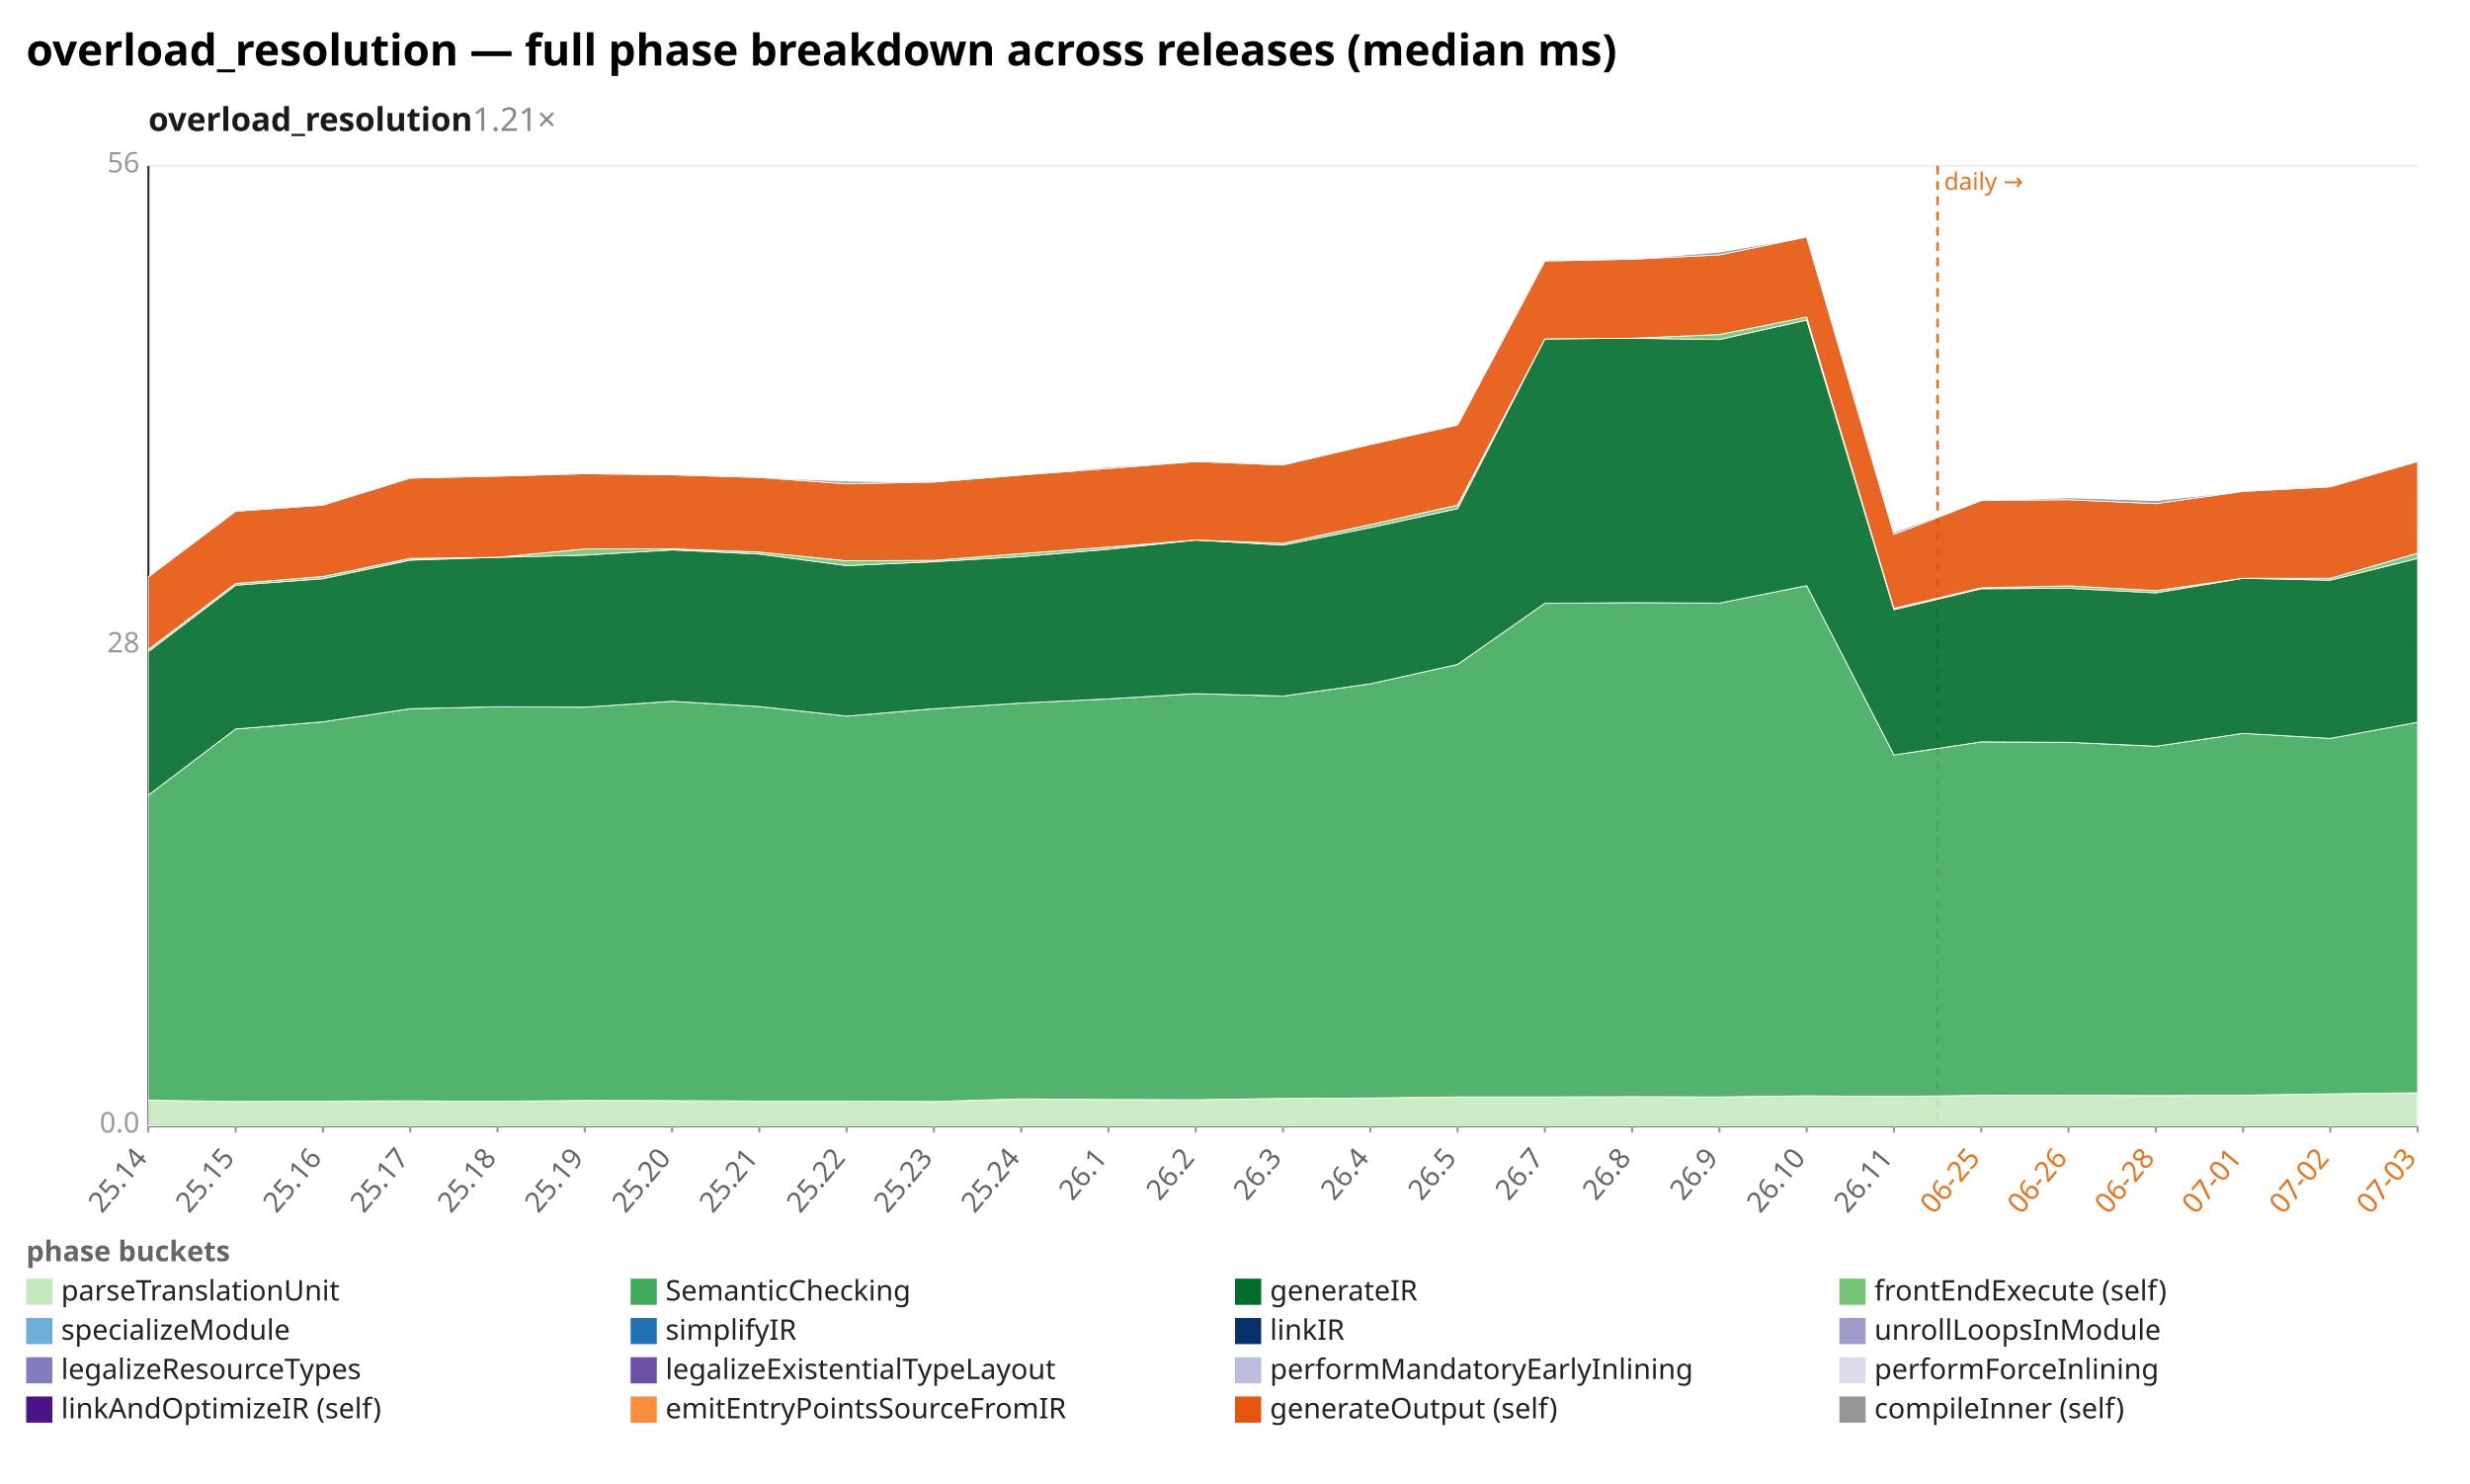
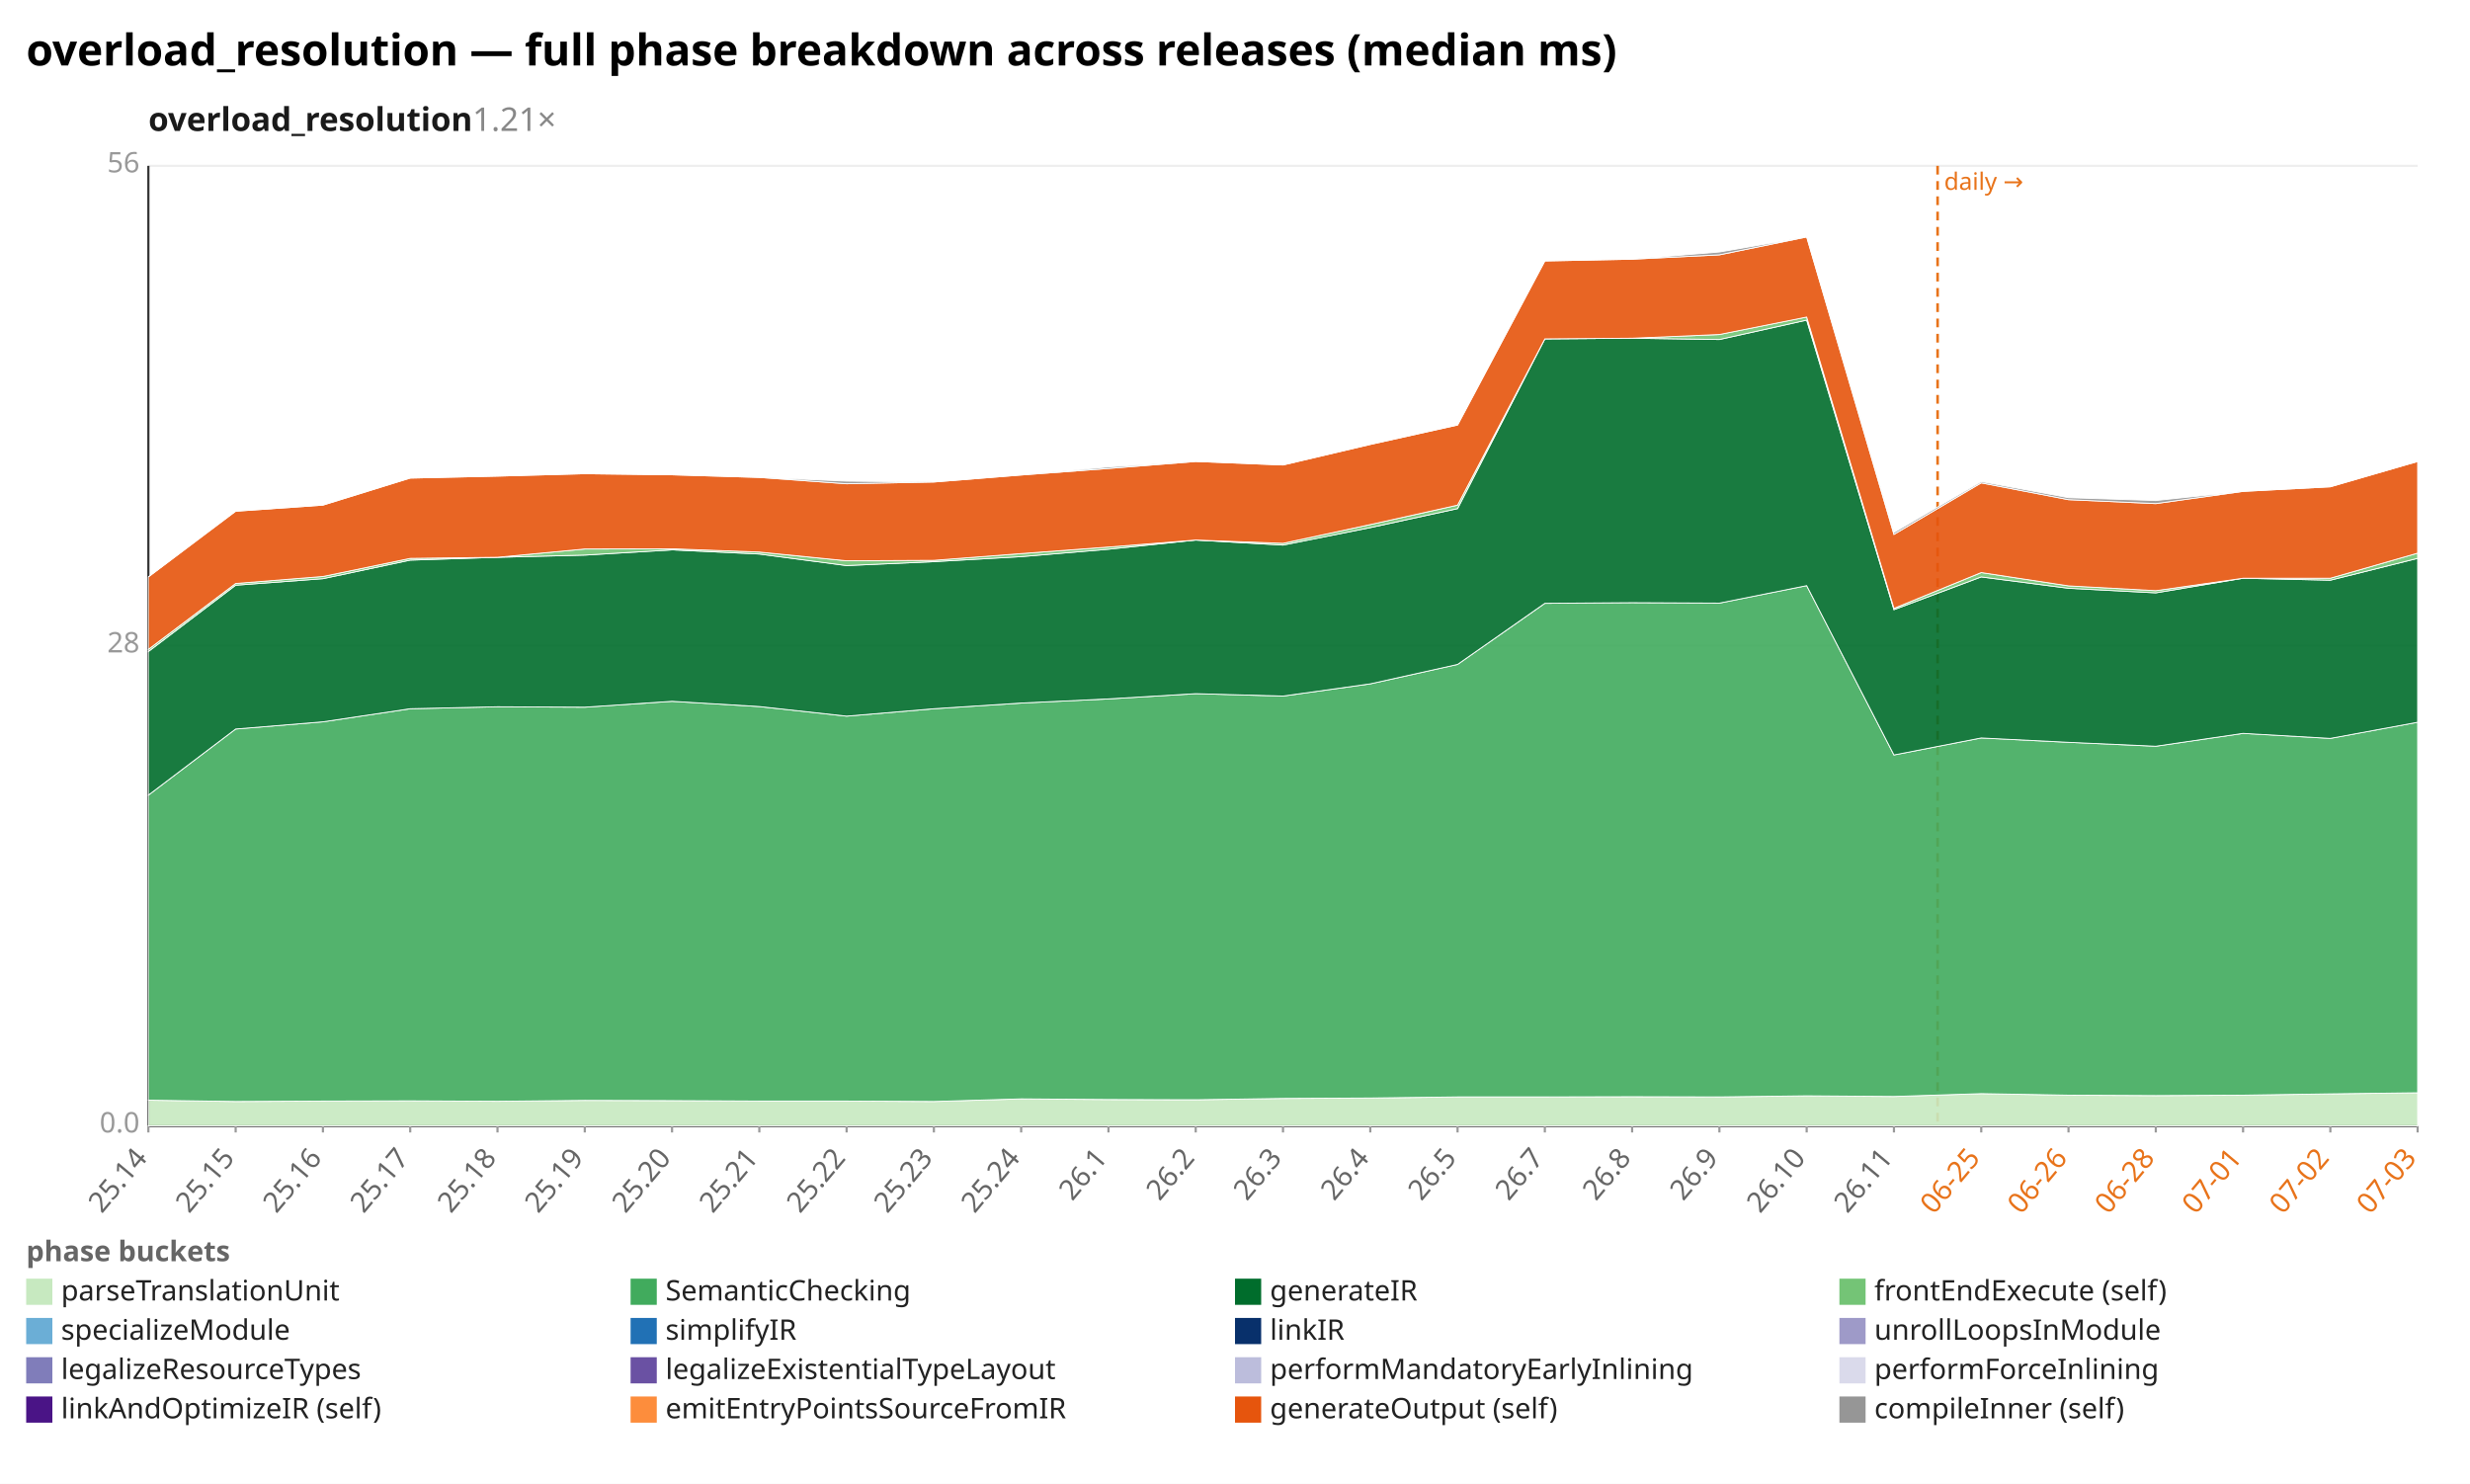
<svg xmlns="http://www.w3.org/2000/svg" width="1132" height="680" viewBox="0 0 1132 680" preserveAspectRatio="xMidYMid meet" font-family="sans-serif" font-size="13">
  <rect width="1132" height="680" fill="white" />
  <text x="12" y="30" font-size="20" font-weight="bold">overload_resolution — full phase breakdown across releases (median ms)</text>
  <text x="68" y="60" font-size="15" font-weight="600" fill="#1a1a1a">overload_resolution<tspan fill="#888" font-weight="400" text-decoration="none">  1.21×</tspan>
  </text>
  <line x1="68.0" y1="516.0" x2="1108.0" y2="516.0" stroke="#eee" />
  <text x="64.0" y="519.0" text-anchor="end" fill="#999">0.0</text>
  <line x1="68.0" y1="296.0" x2="1108.0" y2="296.0" stroke="#eee" />
  <text x="64.0" y="299.0" text-anchor="end" fill="#999">28</text>
  <line x1="68.0" y1="76.0" x2="1108.0" y2="76.0" stroke="#eee" />
  <text x="64.0" y="79.0" text-anchor="end" fill="#999">56</text>
  <line x1="68.0" y1="76.0" x2="68.0" y2="516.0" stroke="#333" />
  <line x1="68.0" y1="516.0" x2="1108.0" y2="516.0" stroke="#333" />
  <line x1="888.0" y1="76.0" x2="888.0" y2="516.0" stroke="#e8731a" stroke-width="1.2" stroke-dasharray="4 3" />
  <text x="891.0" y="87.0" fill="#e8731a" font-size="11">daily →</text>
  <line x1="68.0" y1="516.0" x2="68.0" y2="519.0" stroke="#999" />
  <text x="68.0" y="531.0" text-anchor="end" fill="#666" transform="rotate(-50 68.0 531.0)">25.14</text>
  <line x1="108.0" y1="516.0" x2="108.0" y2="519.0" stroke="#999" />
  <text x="108.0" y="531.0" text-anchor="end" fill="#666" transform="rotate(-50 108.0 531.0)">25.15</text>
  <line x1="148.0" y1="516.0" x2="148.0" y2="519.0" stroke="#999" />
  <text x="148.0" y="531.0" text-anchor="end" fill="#666" transform="rotate(-50 148.0 531.0)">25.16</text>
  <line x1="188.0" y1="516.0" x2="188.0" y2="519.0" stroke="#999" />
  <text x="188.0" y="531.0" text-anchor="end" fill="#666" transform="rotate(-50 188.0 531.0)">25.17</text>
  <line x1="228.0" y1="516.0" x2="228.0" y2="519.0" stroke="#999" />
  <text x="228.0" y="531.0" text-anchor="end" fill="#666" transform="rotate(-50 228.0 531.0)">25.18</text>
  <line x1="268.0" y1="516.0" x2="268.0" y2="519.0" stroke="#999" />
  <text x="268.0" y="531.0" text-anchor="end" fill="#666" transform="rotate(-50 268.0 531.0)">25.19</text>
  <line x1="308.0" y1="516.0" x2="308.0" y2="519.0" stroke="#999" />
  <text x="308.0" y="531.0" text-anchor="end" fill="#666" transform="rotate(-50 308.0 531.0)">25.20</text>
  <line x1="348.0" y1="516.0" x2="348.0" y2="519.0" stroke="#999" />
  <text x="348.0" y="531.0" text-anchor="end" fill="#666" transform="rotate(-50 348.0 531.0)">25.21</text>
  <line x1="388.0" y1="516.0" x2="388.0" y2="519.0" stroke="#999" />
  <text x="388.0" y="531.0" text-anchor="end" fill="#666" transform="rotate(-50 388.0 531.0)">25.22</text>
  <line x1="428.0" y1="516.0" x2="428.0" y2="519.0" stroke="#999" />
  <text x="428.0" y="531.0" text-anchor="end" fill="#666" transform="rotate(-50 428.0 531.0)">25.23</text>
  <line x1="468.0" y1="516.0" x2="468.0" y2="519.0" stroke="#999" />
  <text x="468.0" y="531.0" text-anchor="end" fill="#666" transform="rotate(-50 468.0 531.0)">25.24</text>
  <line x1="508.0" y1="516.0" x2="508.0" y2="519.0" stroke="#999" />
  <text x="508.0" y="531.0" text-anchor="end" fill="#666" transform="rotate(-50 508.0 531.0)">26.1</text>
  <line x1="548.0" y1="516.0" x2="548.0" y2="519.0" stroke="#999" />
  <text x="548.0" y="531.0" text-anchor="end" fill="#666" transform="rotate(-50 548.0 531.0)">26.2</text>
  <line x1="588.0" y1="516.0" x2="588.0" y2="519.0" stroke="#999" />
  <text x="588.0" y="531.0" text-anchor="end" fill="#666" transform="rotate(-50 588.0 531.0)">26.3</text>
  <line x1="628.0" y1="516.0" x2="628.0" y2="519.0" stroke="#999" />
  <text x="628.0" y="531.0" text-anchor="end" fill="#666" transform="rotate(-50 628.0 531.0)">26.4</text>
  <line x1="668.0" y1="516.0" x2="668.0" y2="519.0" stroke="#999" />
  <text x="668.0" y="531.0" text-anchor="end" fill="#666" transform="rotate(-50 668.0 531.0)">26.5</text>
  <line x1="708.0" y1="516.0" x2="708.0" y2="519.0" stroke="#999" />
  <text x="708.0" y="531.0" text-anchor="end" fill="#666" transform="rotate(-50 708.0 531.0)">26.7</text>
  <line x1="748.0" y1="516.0" x2="748.0" y2="519.0" stroke="#999" />
  <text x="748.0" y="531.0" text-anchor="end" fill="#666" transform="rotate(-50 748.0 531.0)">26.8</text>
  <line x1="788.0" y1="516.0" x2="788.0" y2="519.0" stroke="#999" />
  <text x="788.0" y="531.0" text-anchor="end" fill="#666" transform="rotate(-50 788.0 531.0)">26.9</text>
  <line x1="828.0" y1="516.0" x2="828.0" y2="519.0" stroke="#999" />
  <text x="828.0" y="531.0" text-anchor="end" fill="#666" transform="rotate(-50 828.0 531.0)">26.10</text>
  <line x1="868.0" y1="516.0" x2="868.0" y2="519.0" stroke="#999" />
  <text x="868.0" y="531.0" text-anchor="end" fill="#666" transform="rotate(-50 868.0 531.0)">26.11</text>
  <line x1="908.0" y1="516.0" x2="908.0" y2="519.0" stroke="#999" />
  <text x="908.0" y="531.0" text-anchor="end" fill="#e8731a" transform="rotate(-50 908.0 531.0)">06-25</text>
  <line x1="948.0" y1="516.0" x2="948.0" y2="519.0" stroke="#999" />
  <text x="948.0" y="531.0" text-anchor="end" fill="#e8731a" transform="rotate(-50 948.0 531.0)">06-26</text>
  <line x1="988.0" y1="516.0" x2="988.0" y2="519.0" stroke="#999" />
  <text x="988.0" y="531.0" text-anchor="end" fill="#e8731a" transform="rotate(-50 988.0 531.0)">06-28</text>
  <line x1="1028.0" y1="516.0" x2="1028.0" y2="519.0" stroke="#999" />
  <text x="1028.0" y="531.0" text-anchor="end" fill="#e8731a" transform="rotate(-50 1028.0 531.0)">07-01</text>
  <line x1="1068.0" y1="516.0" x2="1068.0" y2="519.0" stroke="#999" />
  <text x="1068.0" y="531.0" text-anchor="end" fill="#e8731a" transform="rotate(-50 1068.0 531.0)">07-02</text>
  <line x1="1108.0" y1="516.0" x2="1108.0" y2="519.0" stroke="#999" />
  <text x="1108.0" y="531.0" text-anchor="end" fill="#e8731a" transform="rotate(-50 1108.0 531.0)">07-03</text>
-   <polygon points="68.0,504.2 108.0,504.8 148.0,504.6 188.0,504.5 228.0,504.7 268.0,504.3 308.0,504.4 348.0,504.6 388.0,504.6 428.0,504.8 468.0,503.6 508.0,503.9 548.0,504.0 588.0,503.4 628.0,503.2 668.0,502.7 708.0,502.7 748.0,502.6 788.0,502.7 828.0,502.2 868.0,502.5 908.0,502.0 948.0,501.9 988.0,502.1 1028.0,501.9 1068.0,501.3 1108.0,500.8 1108.0,516.0 1068.0,516.0 1028.0,516.0 988.0,516.0 948.0,516.0 908.0,516.0 868.0,516.0 828.0,516.0 788.0,516.0 748.0,516.0 708.0,516.0 668.0,516.0 628.0,516.0 588.0,516.0 548.0,516.0 508.0,516.0 468.0,516.0 428.0,516.0 388.0,516.0 348.0,516.0 308.0,516.0 268.0,516.0 228.0,516.0 188.0,516.0 148.0,516.0 108.0,516.0 68.0,516.0" fill="#c7e9c0" fill-opacity="0.9" stroke="#fff" stroke-width="0.4" />
-   <polygon points="68.0,364.4 108.0,334.1 148.0,330.8 188.0,324.8 228.0,323.9 268.0,324.1 308.0,321.4 348.0,323.8 388.0,328.2 428.0,324.8 468.0,322.2 508.0,320.3 548.0,317.9 588.0,319.0 628.0,313.4 668.0,304.5 708.0,276.5 748.0,276.2 788.0,276.4 828.0,268.4 868.0,346.0 908.0,340.0 948.0,340.2 988.0,342.0 1028.0,336.1 1068.0,338.4 1108.0,331.0 1108.0,500.8 1068.0,501.3 1028.0,501.9 988.0,502.1 948.0,501.9 908.0,502.0 868.0,502.5 828.0,502.2 788.0,502.7 748.0,502.6 708.0,502.7 668.0,502.7 628.0,503.2 588.0,503.4 548.0,504.0 508.0,503.9 468.0,503.6 428.0,504.8 388.0,504.6 348.0,504.6 308.0,504.4 268.0,504.3 228.0,504.7 188.0,504.5 148.0,504.6 108.0,504.8 68.0,504.2" fill="#41ab5d" fill-opacity="0.9" stroke="#fff" stroke-width="0.4" />
-   <polygon points="68.0,298.6 108.0,268.2 148.0,265.2 188.0,256.7 228.0,255.4 268.0,254.4 308.0,252.0 348.0,253.9 388.0,259.2 428.0,257.4 468.0,255.1 508.0,251.7 548.0,247.5 588.0,249.8 628.0,241.8 668.0,233.1 708.0,155.3 748.0,155.0 788.0,155.6 828.0,146.7 868.0,279.4 908.0,269.8 948.0,269.6 988.0,271.7 1028.0,265.0 1068.0,265.9 1108.0,255.9 1108.0,331.0 1068.0,338.4 1028.0,336.1 988.0,342.0 948.0,340.2 908.0,340.0 868.0,346.0 828.0,268.4 788.0,276.4 748.0,276.2 708.0,276.5 668.0,304.5 628.0,313.4 588.0,319.0 548.0,317.9 508.0,320.3 468.0,322.2 428.0,324.8 388.0,328.2 348.0,323.8 308.0,321.4 268.0,324.1 228.0,323.9 188.0,324.8 148.0,330.8 108.0,334.1 68.0,364.4" fill="#006d2c" fill-opacity="0.9" stroke="#fff" stroke-width="0.4" />
-   <polygon points="68.0,297.6 108.0,267.4 148.0,264.2 188.0,255.9 228.0,255.4 268.0,251.6 308.0,251.5 348.0,253.0 388.0,257.0 428.0,256.8 468.0,253.7 508.0,250.7 548.0,247.5 588.0,249.0 628.0,240.4 668.0,231.5 708.0,155.3 748.0,155.0 788.0,153.3 828.0,145.3 868.0,278.8 908.0,269.4 948.0,268.5 988.0,270.7 1028.0,265.0 1068.0,265.0 1108.0,253.5 1108.0,255.9 1068.0,265.9 1028.0,265.0 988.0,271.7 948.0,269.6 908.0,269.8 868.0,279.4 828.0,146.7 788.0,155.6 748.0,155.0 708.0,155.3 668.0,233.1 628.0,241.8 588.0,249.8 548.0,247.5 508.0,251.7 468.0,255.1 428.0,257.4 388.0,259.2 348.0,253.9 308.0,252.0 268.0,254.4 228.0,255.4 188.0,256.7 148.0,265.2 108.0,268.2 68.0,298.6" fill="#74c476" fill-opacity="0.9" stroke="#fff" stroke-width="0.4" />
-   <polygon points="68.0,264.4 108.0,234.3 148.0,231.5 188.0,219.1 228.0,218.2 268.0,217.1 308.0,217.6 348.0,218.8 388.0,221.7 428.0,220.9 468.0,217.7 508.0,214.7 548.0,211.5 588.0,213.1 628.0,203.7 668.0,194.8 708.0,119.6 748.0,118.8 788.0,116.8 828.0,108.6 868.0,244.9 908.0,229.4 948.0,229.0 988.0,230.8 1028.0,225.2 1068.0,223.1 1108.0,211.5 1108.0,253.5 1068.0,265.0 1028.0,265.0 988.0,270.7 948.0,268.5 908.0,269.4 868.0,278.8 828.0,145.3 788.0,153.3 748.0,155.0 708.0,155.3 668.0,231.5 628.0,240.4 588.0,249.0 548.0,247.5 508.0,250.7 468.0,253.7 428.0,256.8 388.0,257.0 348.0,253.0 308.0,251.5 268.0,251.6 228.0,255.4 188.0,255.9 148.0,264.2 108.0,267.4 68.0,297.6" fill="#e6550d" fill-opacity="0.9" stroke="#fff" stroke-width="0.4" />
-   <polygon points="68.0,264.4 108.0,234.3 148.0,231.5 188.0,219.1 228.0,218.2 268.0,217.1 308.0,217.6 348.0,218.8 388.0,220.5 428.0,220.9 468.0,217.7 508.0,214.0 548.0,211.5 588.0,213.1 628.0,203.7 668.0,194.8 708.0,119.6 748.0,118.8 788.0,115.5 828.0,108.6 868.0,244.0 908.0,229.4 948.0,228.1 988.0,229.4 1028.0,225.2 1068.0,223.1 1108.0,211.5 1108.0,211.5 1068.0,223.1 1028.0,225.2 988.0,230.8 948.0,229.0 908.0,229.4 868.0,244.9 828.0,108.6 788.0,116.8 748.0,118.8 708.0,119.6 668.0,194.8 628.0,203.7 588.0,213.1 548.0,211.5 508.0,214.7 468.0,217.7 428.0,220.9 388.0,221.7 348.0,218.8 308.0,217.6 268.0,217.1 228.0,218.2 188.0,219.1 148.0,231.5 108.0,234.3 68.0,264.4" fill="#969696" fill-opacity="0.9" stroke="#fff" stroke-width="0.4" />
+   <polygon points="68.0,504.2 108.0,504.8 148.0,504.6 188.0,504.5 228.0,504.7 268.0,504.3 308.0,504.4 348.0,504.6 388.0,504.6 428.0,504.8 468.0,503.6 508.0,503.9 548.0,504.0 588.0,503.4 628.0,503.2 668.0,502.7 708.0,502.7 748.0,502.6 788.0,502.7 828.0,502.2 868.0,502.5 908.0,501.2 948.0,501.9 988.0,502.1 1028.0,501.9 1068.0,501.3 1108.0,500.8 1108.0,516.0 1068.0,516.0 1028.0,516.0 988.0,516.0 948.0,516.0 908.0,516.0 868.0,516.0 828.0,516.0 788.0,516.0 748.0,516.0 708.0,516.0 668.0,516.0 628.0,516.0 588.0,516.0 548.0,516.0 508.0,516.0 468.0,516.0 428.0,516.0 388.0,516.0 348.0,516.0 308.0,516.0 268.0,516.0 228.0,516.0 188.0,516.0 148.0,516.0 108.0,516.0 68.0,516.0" fill="#c7e9c0" fill-opacity="0.9" stroke="#fff" stroke-width="0.4" />
+   <polygon points="68.0,364.4 108.0,334.1 148.0,330.8 188.0,324.8 228.0,323.9 268.0,324.1 308.0,321.4 348.0,323.8 388.0,328.2 428.0,324.8 468.0,322.2 508.0,320.3 548.0,317.9 588.0,319.0 628.0,313.4 668.0,304.5 708.0,276.5 748.0,276.2 788.0,276.4 828.0,268.4 868.0,346.0 908.0,338.2 948.0,340.2 988.0,342.0 1028.0,336.1 1068.0,338.4 1108.0,331.0 1108.0,500.8 1068.0,501.3 1028.0,501.9 988.0,502.1 948.0,501.9 908.0,501.2 868.0,502.5 828.0,502.2 788.0,502.7 748.0,502.6 708.0,502.7 668.0,502.7 628.0,503.2 588.0,503.4 548.0,504.0 508.0,503.9 468.0,503.6 428.0,504.8 388.0,504.6 348.0,504.6 308.0,504.4 268.0,504.3 228.0,504.7 188.0,504.5 148.0,504.6 108.0,504.8 68.0,504.2" fill="#41ab5d" fill-opacity="0.9" stroke="#fff" stroke-width="0.4" />
+   <polygon points="68.0,298.6 108.0,268.2 148.0,265.2 188.0,256.7 228.0,255.4 268.0,254.4 308.0,252.0 348.0,253.9 388.0,259.2 428.0,257.4 468.0,255.1 508.0,251.7 548.0,247.5 588.0,249.8 628.0,241.8 668.0,233.1 708.0,155.3 748.0,155.0 788.0,155.6 828.0,146.7 868.0,279.4 908.0,264.4 948.0,269.6 988.0,271.7 1028.0,265.0 1068.0,265.9 1108.0,255.9 1108.0,331.0 1068.0,338.4 1028.0,336.1 988.0,342.0 948.0,340.2 908.0,338.2 868.0,346.0 828.0,268.4 788.0,276.4 748.0,276.2 708.0,276.5 668.0,304.5 628.0,313.4 588.0,319.0 548.0,317.9 508.0,320.3 468.0,322.2 428.0,324.8 388.0,328.2 348.0,323.8 308.0,321.4 268.0,324.1 228.0,323.9 188.0,324.8 148.0,330.8 108.0,334.1 68.0,364.4" fill="#006d2c" fill-opacity="0.9" stroke="#fff" stroke-width="0.4" />
+   <polygon points="68.0,297.6 108.0,267.4 148.0,264.2 188.0,255.9 228.0,255.4 268.0,251.6 308.0,251.5 348.0,253.0 388.0,257.0 428.0,256.8 468.0,253.7 508.0,250.7 548.0,247.5 588.0,249.0 628.0,240.4 668.0,231.5 708.0,155.3 748.0,155.0 788.0,153.3 828.0,145.3 868.0,278.8 908.0,262.4 948.0,268.5 988.0,270.7 1028.0,265.0 1068.0,265.0 1108.0,253.5 1108.0,255.9 1068.0,265.9 1028.0,265.0 988.0,271.7 948.0,269.6 908.0,264.4 868.0,279.4 828.0,146.7 788.0,155.6 748.0,155.0 708.0,155.3 668.0,233.1 628.0,241.8 588.0,249.8 548.0,247.5 508.0,251.7 468.0,255.1 428.0,257.4 388.0,259.2 348.0,253.9 308.0,252.0 268.0,254.4 228.0,255.4 188.0,256.7 148.0,265.2 108.0,268.2 68.0,298.6" fill="#74c476" fill-opacity="0.9" stroke="#fff" stroke-width="0.4" />
+   <polygon points="68.0,264.4 108.0,234.3 148.0,231.5 188.0,219.1 228.0,218.2 268.0,217.1 308.0,217.6 348.0,218.8 388.0,221.7 428.0,220.9 468.0,217.7 508.0,214.7 548.0,211.5 588.0,213.1 628.0,203.7 668.0,194.8 708.0,119.6 748.0,118.8 788.0,116.8 828.0,108.6 868.0,244.9 908.0,221.3 948.0,229.0 988.0,230.8 1028.0,225.2 1068.0,223.1 1108.0,211.5 1108.0,253.5 1068.0,265.0 1028.0,265.0 988.0,270.7 948.0,268.5 908.0,262.4 868.0,278.8 828.0,145.3 788.0,153.3 748.0,155.0 708.0,155.3 668.0,231.5 628.0,240.4 588.0,249.0 548.0,247.5 508.0,250.7 468.0,253.7 428.0,256.8 388.0,257.0 348.0,253.0 308.0,251.5 268.0,251.6 228.0,255.4 188.0,255.9 148.0,264.2 108.0,267.4 68.0,297.6" fill="#e6550d" fill-opacity="0.9" stroke="#fff" stroke-width="0.4" />
+   <polygon points="68.0,264.4 108.0,234.3 148.0,231.5 188.0,219.1 228.0,218.2 268.0,217.1 308.0,217.6 348.0,218.8 388.0,220.5 428.0,220.9 468.0,217.7 508.0,214.0 548.0,211.5 588.0,213.1 628.0,203.7 668.0,194.8 708.0,119.6 748.0,118.8 788.0,115.5 828.0,108.6 868.0,244.0 908.0,220.7 948.0,228.1 988.0,229.4 1028.0,225.2 1068.0,223.1 1108.0,211.5 1108.0,211.5 1068.0,223.1 1028.0,225.2 988.0,230.8 948.0,229.0 908.0,221.3 868.0,244.9 828.0,108.6 788.0,116.8 748.0,118.8 708.0,119.6 668.0,194.8 628.0,203.7 588.0,213.1 548.0,211.5 508.0,214.7 468.0,217.7 428.0,220.9 388.0,221.7 348.0,218.8 308.0,217.6 268.0,217.1 228.0,218.2 188.0,219.1 148.0,231.5 108.0,234.3 68.0,264.4" fill="#969696" fill-opacity="0.9" stroke="#fff" stroke-width="0.4" />
  <text x="12" y="578" fill="#666" font-weight="600">phase buckets</text>
  <rect x="12" y="586" width="12" height="12" fill="#c7e9c0" />
  <text x="28" y="596" fill="#222">parseTranslationUnit</text>
  <rect x="289" y="586" width="12" height="12" fill="#41ab5d" />
  <text x="305" y="596" fill="#222">SemanticChecking</text>
  <rect x="566" y="586" width="12" height="12" fill="#006d2c" />
  <text x="582" y="596" fill="#222">generateIR</text>
  <rect x="843" y="586" width="12" height="12" fill="#74c476" />
  <text x="859" y="596" fill="#222">frontEndExecute (self)</text>
  <rect x="12" y="604" width="12" height="12" fill="#6baed6" />
  <text x="28" y="614" fill="#222">specializeModule</text>
  <rect x="289" y="604" width="12" height="12" fill="#2171b5" />
  <text x="305" y="614" fill="#222">simplifyIR</text>
  <rect x="566" y="604" width="12" height="12" fill="#08306b" />
  <text x="582" y="614" fill="#222">linkIR</text>
  <rect x="843" y="604" width="12" height="12" fill="#9e9ac8" />
  <text x="859" y="614" fill="#222">unrollLoopsInModule</text>
  <rect x="12" y="622" width="12" height="12" fill="#807dba" />
  <text x="28" y="632" fill="#222">legalizeResourceTypes</text>
  <rect x="289" y="622" width="12" height="12" fill="#6a51a3" />
  <text x="305" y="632" fill="#222">legalizeExistentialTypeLayout</text>
  <rect x="566" y="622" width="12" height="12" fill="#bcbddc" />
  <text x="582" y="632" fill="#222">performMandatoryEarlyInlining</text>
  <rect x="843" y="622" width="12" height="12" fill="#dadaeb" />
  <text x="859" y="632" fill="#222">performForceInlining</text>
  <rect x="12" y="640" width="12" height="12" fill="#4a1486" />
  <text x="28" y="650" fill="#222">linkAndOptimizeIR (self)</text>
  <rect x="289" y="640" width="12" height="12" fill="#fd8d3c" />
  <text x="305" y="650" fill="#222">emitEntryPointsSourceFromIR</text>
  <rect x="566" y="640" width="12" height="12" fill="#e6550d" />
  <text x="582" y="650" fill="#222">generateOutput (self)</text>
  <rect x="843" y="640" width="12" height="12" fill="#969696" />
  <text x="859" y="650" fill="#222">compileInner (self)</text>
</svg>
